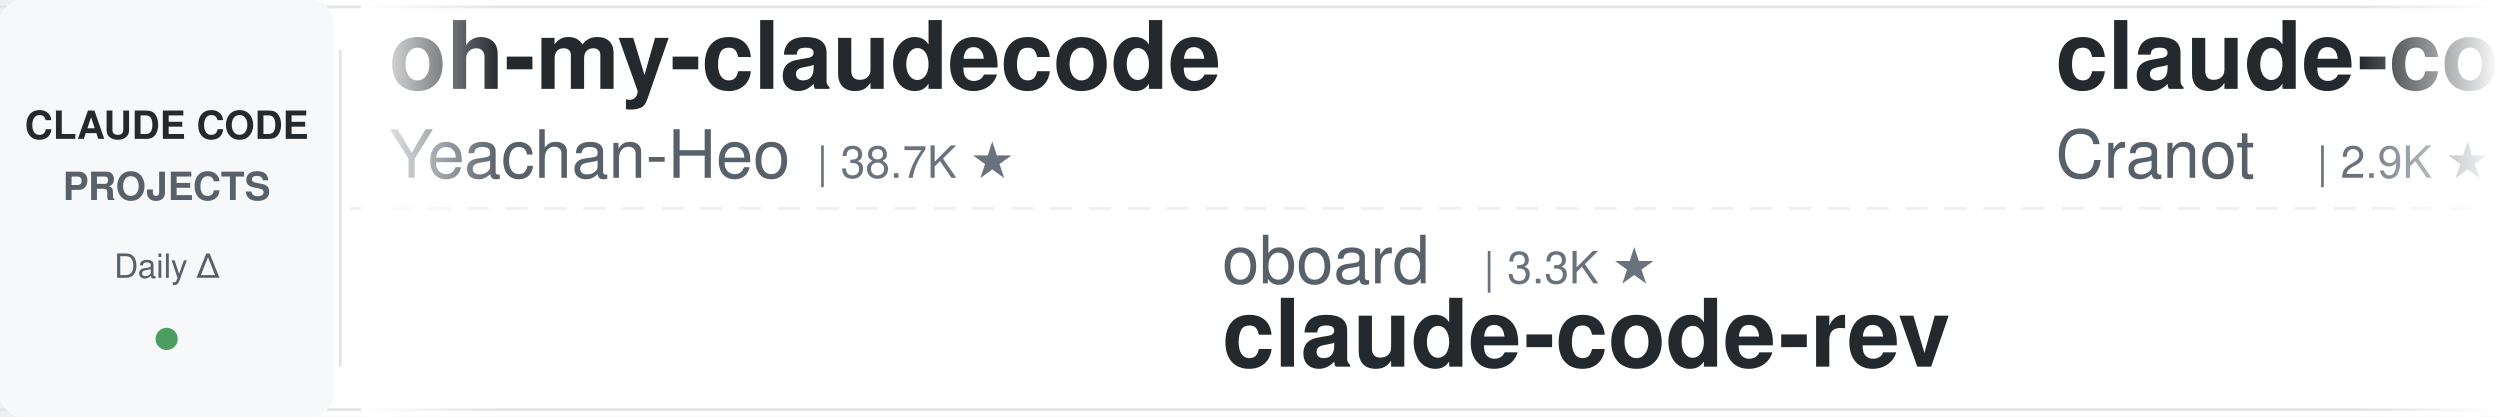
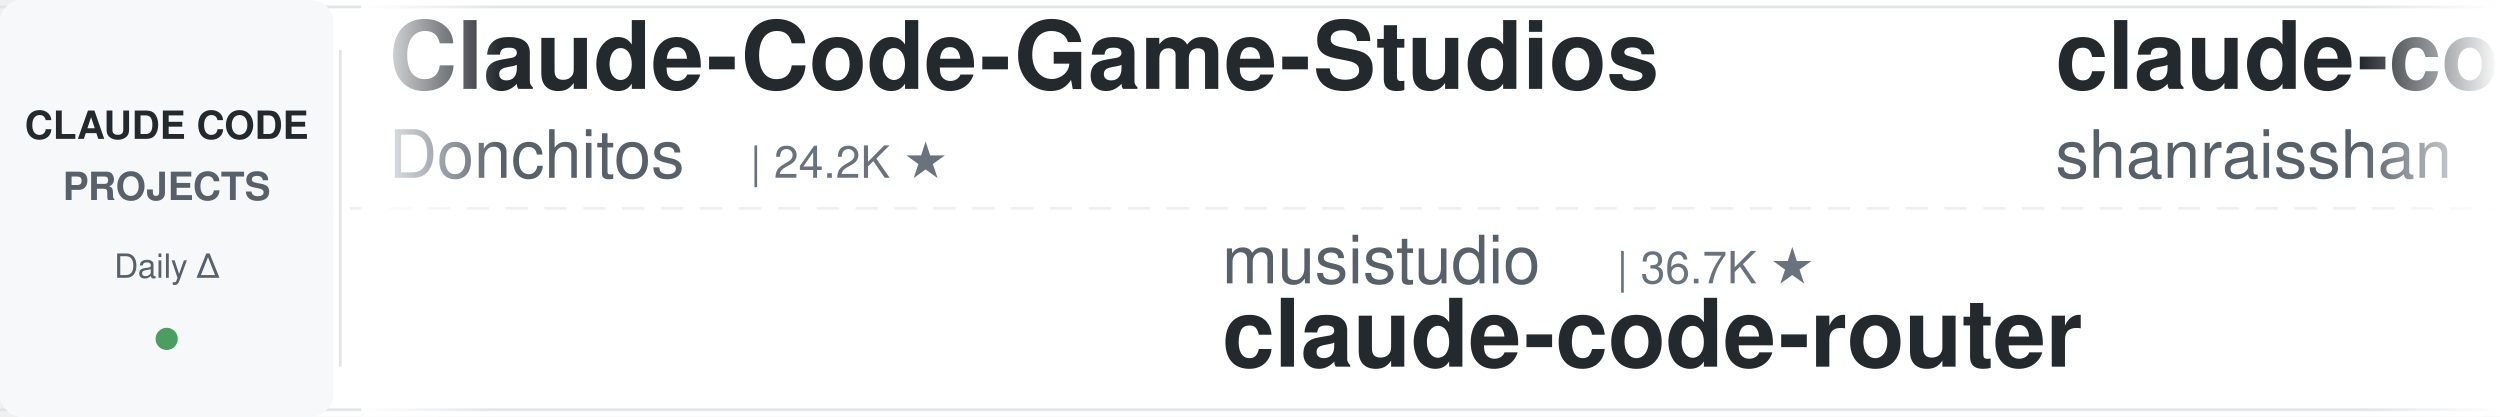
<svg xmlns="http://www.w3.org/2000/svg" width="900" height="150">
  <defs>
    <linearGradient id="leftFade" x1="0%" y1="0%" x2="100%" y2="0%">
      <stop offset="0%" style="stop-color:#ffffff;stop-opacity:1" />
      <stop offset="100%" style="stop-color:#ffffff;stop-opacity:0" />
    </linearGradient>
    <linearGradient id="rightFade" x1="0%" y1="0%" x2="100%" y2="0%">
      <stop offset="0%" style="stop-color:#ffffff;stop-opacity:0" />
      <stop offset="100%" style="stop-color:#ffffff;stop-opacity:1" />
    </linearGradient>
  </defs>
  <rect width="900" height="150" fill="#ffffff" rx="8" />
  <rect x="0" y="2" width="900" height="1" fill="#e1e4e8" />
  <rect x="0" y="147" width="900" height="1" fill="#e1e4e8" />
  <line x1="0" y1="75" x2="900" y2="75" stroke="#e1e4e8" stroke-width="1" stroke-dasharray="8 6" opacity="0.6" />
  <rect x="0" y="0" width="120" height="150" fill="#f6f8fa" rx="8" />
  <text x="60" y="50" font-family="-apple-system, BlinkMacSystemFont, 'Segoe UI', Helvetica, Arial, sans-serif" font-size="14" font-weight="600" fill="#24292e" text-anchor="middle">CLAUDE CODE</text>
  <text x="60" y="72" font-family="-apple-system, BlinkMacSystemFont, 'Segoe UI', Helvetica, Arial, sans-serif" font-size="14" font-weight="600" fill="#586069" text-anchor="middle">PROJECTS</text>
  <text x="60" y="100" font-family="-apple-system, BlinkMacSystemFont, 'Segoe UI', Helvetica, Arial, sans-serif" font-size="12" font-weight="500" fill="#586069" text-anchor="middle">Daily Δ</text>
  <circle cx="60" cy="122" r="4" fill="#22863a" opacity="0.8" />
  <rect x="122" y="18" width="1" height="114" fill="#e1e4e8" />
  <clipPath id="tickerClip">
    <rect x="130" y="0" width="770" height="150" />
  </clipPath>
  <g clip-path="url(#tickerClip)">
    <g id="tickerItems">
      <animateTransform attributeName="transform" attributeType="XML" type="translate" from="0 0" to="-3000 0" dur="54s" repeatCount="indefinite" />
      <g transform="translate(0, 0)">
-         <text x="140" y="32" font-family="-apple-system, BlinkMacSystemFont, 'Segoe UI', Helvetica, Arial, sans-serif" font-size="34" font-weight="600" fill="#24292e">oh-my-claudecode</text>
-         <text x="140" y="64" font-family="-apple-system, BlinkMacSystemFont, 'Segoe UI', Helvetica, Arial, sans-serif" font-size="24" font-weight="400" fill="#586069">Yeachan-Heo</text>
-         <text x="294" y="64" font-family="-apple-system, BlinkMacSystemFont, 'Segoe UI', Helvetica, Arial, sans-serif" font-size="16" font-weight="500" fill="#6a737d">| 38.7K ★</text>
-       </g>
-       <g transform="translate(300, 0)">
-         <text x="140" y="102" font-family="-apple-system, BlinkMacSystemFont, 'Segoe UI', Helvetica, Arial, sans-serif" font-size="24" font-weight="400" fill="#586069">oboard</text>
-         <text x="234" y="102" font-family="-apple-system, BlinkMacSystemFont, 'Segoe UI', Helvetica, Arial, sans-serif" font-size="16" font-weight="500" fill="#6a737d">| 3.3K ★</text>
-         <text x="140" y="132" font-family="-apple-system, BlinkMacSystemFont, 'Segoe UI', Helvetica, Arial, sans-serif" font-size="34" font-weight="600" fill="#24292e">claude-code-rev</text>
-       </g>
-       <g transform="translate(600, 0)">
-         <text x="140" y="32" font-family="-apple-system, BlinkMacSystemFont, 'Segoe UI', Helvetica, Arial, sans-serif" font-size="34" font-weight="600" fill="#24292e">claude-code-guide</text>
-         <text x="140" y="64" font-family="-apple-system, BlinkMacSystemFont, 'Segoe UI', Helvetica, Arial, sans-serif" font-size="24" font-weight="400" fill="#586069">Cranot</text>
-         <text x="234" y="64" font-family="-apple-system, BlinkMacSystemFont, 'Segoe UI', Helvetica, Arial, sans-serif" font-size="16" font-weight="500" fill="#6a737d">| 2.9K ★</text>
-       </g>
-       <g transform="translate(900, 0)">
-         <text x="140" y="102" font-family="-apple-system, BlinkMacSystemFont, 'Segoe UI', Helvetica, Arial, sans-serif" font-size="24" font-weight="400" fill="#586069">fuergaosi233</text>
-         <text x="306" y="102" font-family="-apple-system, BlinkMacSystemFont, 'Segoe UI', Helvetica, Arial, sans-serif" font-size="16" font-weight="500" fill="#6a737d">| 2.8K ★</text>
-         <text x="140" y="132" font-family="-apple-system, BlinkMacSystemFont, 'Segoe UI', Helvetica, Arial, sans-serif" font-size="34" font-weight="600" fill="#24292e">claude-code-proxy</text>
-       </g>
-       <g transform="translate(1200, 0)">
-         <text x="140" y="32" font-family="-apple-system, BlinkMacSystemFont, 'Segoe UI', Helvetica, Arial, sans-serif" font-size="34" font-weight="600" fill="#24292e">awesome-claude-code-plug...</text>
-         <text x="140" y="64" font-family="-apple-system, BlinkMacSystemFont, 'Segoe UI', Helvetica, Arial, sans-serif" font-size="24" font-weight="400" fill="#586069">ccplugins</text>
-         <text x="270" y="64" font-family="-apple-system, BlinkMacSystemFont, 'Segoe UI', Helvetica, Arial, sans-serif" font-size="16" font-weight="500" fill="#6a737d">| 921 ★</text>
-       </g>
-       <g transform="translate(1500, 0)">
-         <text x="140" y="102" font-family="-apple-system, BlinkMacSystemFont, 'Segoe UI', Helvetica, Arial, sans-serif" font-size="24" font-weight="400" fill="#586069">disler</text>
-         <text x="234" y="102" font-family="-apple-system, BlinkMacSystemFont, 'Segoe UI', Helvetica, Arial, sans-serif" font-size="16" font-weight="500" fill="#6a737d">| 3.9K ★</text>
-         <text x="140" y="132" font-family="-apple-system, BlinkMacSystemFont, 'Segoe UI', Helvetica, Arial, sans-serif" font-size="34" font-weight="600" fill="#24292e">claude-code-hooks-master...</text>
-       </g>
-       <g transform="translate(1800, 0)">
        <text x="140" y="32" font-family="-apple-system, BlinkMacSystemFont, 'Segoe UI', Helvetica, Arial, sans-serif" font-size="34" font-weight="600" fill="#24292e">Claude-Code-Game-Studios</text>
        <text x="140" y="64" font-family="-apple-system, BlinkMacSystemFont, 'Segoe UI', Helvetica, Arial, sans-serif" font-size="24" font-weight="400" fill="#586069">Donchitos</text>
        <text x="270" y="64" font-family="-apple-system, BlinkMacSystemFont, 'Segoe UI', Helvetica, Arial, sans-serif" font-size="16" font-weight="500" fill="#6a737d">| 24.2K ★</text>
      </g>
-       <g transform="translate(2100, 0)">
+       <g transform="translate(300, 0)">
        <text x="140" y="102" font-family="-apple-system, BlinkMacSystemFont, 'Segoe UI', Helvetica, Arial, sans-serif" font-size="24" font-weight="400" fill="#586069">musistudio</text>
        <text x="282" y="102" font-family="-apple-system, BlinkMacSystemFont, 'Segoe UI', Helvetica, Arial, sans-serif" font-size="16" font-weight="500" fill="#6a737d">| 36.7K ★</text>
        <text x="140" y="132" font-family="-apple-system, BlinkMacSystemFont, 'Segoe UI', Helvetica, Arial, sans-serif" font-size="34" font-weight="600" fill="#24292e">claude-code-router</text>
      </g>
+       <g transform="translate(600, 0)">
+         <text x="140" y="32" font-family="-apple-system, BlinkMacSystemFont, 'Segoe UI', Helvetica, Arial, sans-serif" font-size="34" font-weight="600" fill="#24292e">claude-code-best-practic...</text>
+         <text x="140" y="64" font-family="-apple-system, BlinkMacSystemFont, 'Segoe UI', Helvetica, Arial, sans-serif" font-size="24" font-weight="400" fill="#586069">shanraisshan</text>
+         <text x="306" y="64" font-family="-apple-system, BlinkMacSystemFont, 'Segoe UI', Helvetica, Arial, sans-serif" font-size="16" font-weight="500" fill="#6a737d">| 64.8K ★</text>
+       </g>
+       <g transform="translate(900, 0)">
+         <text x="140" y="102" font-family="-apple-system, BlinkMacSystemFont, 'Segoe UI', Helvetica, Arial, sans-serif" font-size="24" font-weight="400" fill="#586069">Windy3f3f3f3f</text>
+         <text x="318" y="102" font-family="-apple-system, BlinkMacSystemFont, 'Segoe UI', Helvetica, Arial, sans-serif" font-size="16" font-weight="500" fill="#6a737d">| 3.5K ★</text>
+         <text x="140" y="132" font-family="-apple-system, BlinkMacSystemFont, 'Segoe UI', Helvetica, Arial, sans-serif" font-size="34" font-weight="600" fill="#24292e">how-claude-code-works</text>
+       </g>
+       <g transform="translate(1200, 0)">
+         <text x="140" y="32" font-family="-apple-system, BlinkMacSystemFont, 'Segoe UI', Helvetica, Arial, sans-serif" font-size="34" font-weight="600" fill="#24292e">awesome-claude-code-suba...</text>
+         <text x="140" y="64" font-family="-apple-system, BlinkMacSystemFont, 'Segoe UI', Helvetica, Arial, sans-serif" font-size="24" font-weight="400" fill="#586069">VoltAgent</text>
+         <text x="270" y="64" font-family="-apple-system, BlinkMacSystemFont, 'Segoe UI', Helvetica, Arial, sans-serif" font-size="16" font-weight="500" fill="#6a737d">| 24.5K ★</text>
+       </g>
+       <g transform="translate(1500, 0)">
+         <text x="140" y="102" font-family="-apple-system, BlinkMacSystemFont, 'Segoe UI', Helvetica, Arial, sans-serif" font-size="24" font-weight="400" fill="#586069">AprilNEA</text>
+         <text x="258" y="102" font-family="-apple-system, BlinkMacSystemFont, 'Segoe UI', Helvetica, Arial, sans-serif" font-size="16" font-weight="500" fill="#6a737d">| 390 ★</text>
+         <text x="140" y="132" font-family="-apple-system, BlinkMacSystemFont, 'Segoe UI', Helvetica, Arial, sans-serif" font-size="34" font-weight="600" fill="#24292e">claude-code-source</text>
+       </g>
+       <g transform="translate(1800, 0)">
+         <text x="140" y="32" font-family="-apple-system, BlinkMacSystemFont, 'Segoe UI', Helvetica, Arial, sans-serif" font-size="34" font-weight="600" fill="#24292e">claude-code-harness</text>
+         <text x="140" y="64" font-family="-apple-system, BlinkMacSystemFont, 'Segoe UI', Helvetica, Arial, sans-serif" font-size="24" font-weight="400" fill="#586069">Chachamaru127</text>
+         <text x="318" y="64" font-family="-apple-system, BlinkMacSystemFont, 'Segoe UI', Helvetica, Arial, sans-serif" font-size="16" font-weight="500" fill="#6a737d">| 3.1K ★</text>
+       </g>
+       <g transform="translate(2100, 0)">
+         <text x="140" y="102" font-family="-apple-system, BlinkMacSystemFont, 'Segoe UI', Helvetica, Arial, sans-serif" font-size="24" font-weight="400" fill="#586069">JrCx7scC</text>
+         <text x="258" y="102" font-family="-apple-system, BlinkMacSystemFont, 'Segoe UI', Helvetica, Arial, sans-serif" font-size="16" font-weight="500" fill="#6a737d">| 374 ★</text>
+         <text x="140" y="132" font-family="-apple-system, BlinkMacSystemFont, 'Segoe UI', Helvetica, Arial, sans-serif" font-size="34" font-weight="600" fill="#24292e">claude-code-source</text>
+       </g>
      <g transform="translate(2400, 0)">
-         <text x="140" y="32" font-family="-apple-system, BlinkMacSystemFont, 'Segoe UI', Helvetica, Arial, sans-serif" font-size="34" font-weight="600" fill="#24292e">claude-code-settings</text>
-         <text x="140" y="64" font-family="-apple-system, BlinkMacSystemFont, 'Segoe UI', Helvetica, Arial, sans-serif" font-size="24" font-weight="400" fill="#586069">feiskyer</text>
-         <text x="258" y="64" font-family="-apple-system, BlinkMacSystemFont, 'Segoe UI', Helvetica, Arial, sans-serif" font-size="16" font-weight="500" fill="#6a737d">| 1.6K ★</text>
+         <text x="140" y="32" font-family="-apple-system, BlinkMacSystemFont, 'Segoe UI', Helvetica, Arial, sans-serif" font-size="34" font-weight="600" fill="#24292e">claude-code-templates</text>
+         <text x="140" y="64" font-family="-apple-system, BlinkMacSystemFont, 'Segoe UI', Helvetica, Arial, sans-serif" font-size="24" font-weight="400" fill="#586069">davila7</text>
+         <text x="246" y="64" font-family="-apple-system, BlinkMacSystemFont, 'Segoe UI', Helvetica, Arial, sans-serif" font-size="16" font-weight="500" fill="#6a737d">| 30.3K ★</text>
      </g>
      <g transform="translate(2700, 0)">
-         <text x="140" y="102" font-family="-apple-system, BlinkMacSystemFont, 'Segoe UI', Helvetica, Arial, sans-serif" font-size="24" font-weight="400" fill="#586069">shanraisshan</text>
-         <text x="306" y="102" font-family="-apple-system, BlinkMacSystemFont, 'Segoe UI', Helvetica, Arial, sans-serif" font-size="16" font-weight="500" fill="#6a737d">| 64.8K ★</text>
-         <text x="140" y="132" font-family="-apple-system, BlinkMacSystemFont, 'Segoe UI', Helvetica, Arial, sans-serif" font-size="34" font-weight="600" fill="#24292e">claude-code-best-practic...</text>
+         <text x="140" y="102" font-family="-apple-system, BlinkMacSystemFont, 'Segoe UI', Helvetica, Arial, sans-serif" font-size="24" font-weight="400" fill="#586069">Alishahryar1</text>
+         <text x="306" y="102" font-family="-apple-system, BlinkMacSystemFont, 'Segoe UI', Helvetica, Arial, sans-serif" font-size="16" font-weight="500" fill="#6a737d">| 46.2K ★</text>
+         <text x="140" y="132" font-family="-apple-system, BlinkMacSystemFont, 'Segoe UI', Helvetica, Arial, sans-serif" font-size="34" font-weight="600" fill="#24292e">free-claude-code</text>
      </g>
      <g transform="translate(3000, 0)">
-         <text x="140" y="32" font-family="-apple-system, BlinkMacSystemFont, 'Segoe UI', Helvetica, Arial, sans-serif" font-size="34" font-weight="600" fill="#24292e">oh-my-claudecode</text>
-         <text x="140" y="64" font-family="-apple-system, BlinkMacSystemFont, 'Segoe UI', Helvetica, Arial, sans-serif" font-size="24" font-weight="400" fill="#586069">Yeachan-Heo</text>
-         <text x="294" y="64" font-family="-apple-system, BlinkMacSystemFont, 'Segoe UI', Helvetica, Arial, sans-serif" font-size="16" font-weight="500" fill="#6a737d">| 38.7K ★</text>
+         <text x="140" y="32" font-family="-apple-system, BlinkMacSystemFont, 'Segoe UI', Helvetica, Arial, sans-serif" font-size="34" font-weight="600" fill="#24292e">Claude-Code-Game-Studios</text>
+         <text x="140" y="64" font-family="-apple-system, BlinkMacSystemFont, 'Segoe UI', Helvetica, Arial, sans-serif" font-size="24" font-weight="400" fill="#586069">Donchitos</text>
+         <text x="270" y="64" font-family="-apple-system, BlinkMacSystemFont, 'Segoe UI', Helvetica, Arial, sans-serif" font-size="16" font-weight="500" fill="#6a737d">| 24.2K ★</text>
      </g>
      <g transform="translate(3300, 0)">
-         <text x="140" y="102" font-family="-apple-system, BlinkMacSystemFont, 'Segoe UI', Helvetica, Arial, sans-serif" font-size="24" font-weight="400" fill="#586069">oboard</text>
-         <text x="234" y="102" font-family="-apple-system, BlinkMacSystemFont, 'Segoe UI', Helvetica, Arial, sans-serif" font-size="16" font-weight="500" fill="#6a737d">| 3.3K ★</text>
-         <text x="140" y="132" font-family="-apple-system, BlinkMacSystemFont, 'Segoe UI', Helvetica, Arial, sans-serif" font-size="34" font-weight="600" fill="#24292e">claude-code-rev</text>
+         <text x="140" y="102" font-family="-apple-system, BlinkMacSystemFont, 'Segoe UI', Helvetica, Arial, sans-serif" font-size="24" font-weight="400" fill="#586069">musistudio</text>
+         <text x="282" y="102" font-family="-apple-system, BlinkMacSystemFont, 'Segoe UI', Helvetica, Arial, sans-serif" font-size="16" font-weight="500" fill="#6a737d">| 36.7K ★</text>
+         <text x="140" y="132" font-family="-apple-system, BlinkMacSystemFont, 'Segoe UI', Helvetica, Arial, sans-serif" font-size="34" font-weight="600" fill="#24292e">claude-code-router</text>
      </g>
      <g transform="translate(3600, 0)">
-         <text x="140" y="32" font-family="-apple-system, BlinkMacSystemFont, 'Segoe UI', Helvetica, Arial, sans-serif" font-size="34" font-weight="600" fill="#24292e">claude-code-guide</text>
-         <text x="140" y="64" font-family="-apple-system, BlinkMacSystemFont, 'Segoe UI', Helvetica, Arial, sans-serif" font-size="24" font-weight="400" fill="#586069">Cranot</text>
-         <text x="234" y="64" font-family="-apple-system, BlinkMacSystemFont, 'Segoe UI', Helvetica, Arial, sans-serif" font-size="16" font-weight="500" fill="#6a737d">| 2.9K ★</text>
+         <text x="140" y="32" font-family="-apple-system, BlinkMacSystemFont, 'Segoe UI', Helvetica, Arial, sans-serif" font-size="34" font-weight="600" fill="#24292e">claude-code-best-practic...</text>
+         <text x="140" y="64" font-family="-apple-system, BlinkMacSystemFont, 'Segoe UI', Helvetica, Arial, sans-serif" font-size="24" font-weight="400" fill="#586069">shanraisshan</text>
+         <text x="306" y="64" font-family="-apple-system, BlinkMacSystemFont, 'Segoe UI', Helvetica, Arial, sans-serif" font-size="16" font-weight="500" fill="#6a737d">| 64.8K ★</text>
      </g>
      <g transform="translate(3900, 0)">
-         <text x="140" y="102" font-family="-apple-system, BlinkMacSystemFont, 'Segoe UI', Helvetica, Arial, sans-serif" font-size="24" font-weight="400" fill="#586069">fuergaosi233</text>
-         <text x="306" y="102" font-family="-apple-system, BlinkMacSystemFont, 'Segoe UI', Helvetica, Arial, sans-serif" font-size="16" font-weight="500" fill="#6a737d">| 2.8K ★</text>
-         <text x="140" y="132" font-family="-apple-system, BlinkMacSystemFont, 'Segoe UI', Helvetica, Arial, sans-serif" font-size="34" font-weight="600" fill="#24292e">claude-code-proxy</text>
+         <text x="140" y="102" font-family="-apple-system, BlinkMacSystemFont, 'Segoe UI', Helvetica, Arial, sans-serif" font-size="24" font-weight="400" fill="#586069">Windy3f3f3f3f</text>
+         <text x="318" y="102" font-family="-apple-system, BlinkMacSystemFont, 'Segoe UI', Helvetica, Arial, sans-serif" font-size="16" font-weight="500" fill="#6a737d">| 3.5K ★</text>
+         <text x="140" y="132" font-family="-apple-system, BlinkMacSystemFont, 'Segoe UI', Helvetica, Arial, sans-serif" font-size="34" font-weight="600" fill="#24292e">how-claude-code-works</text>
      </g>
    </g>
  </g>
  <rect x="130" y="0" width="50" height="150" fill="url(#leftFade)" />
  <rect x="850" y="0" width="50" height="150" fill="url(#rightFade)" />
</svg>
